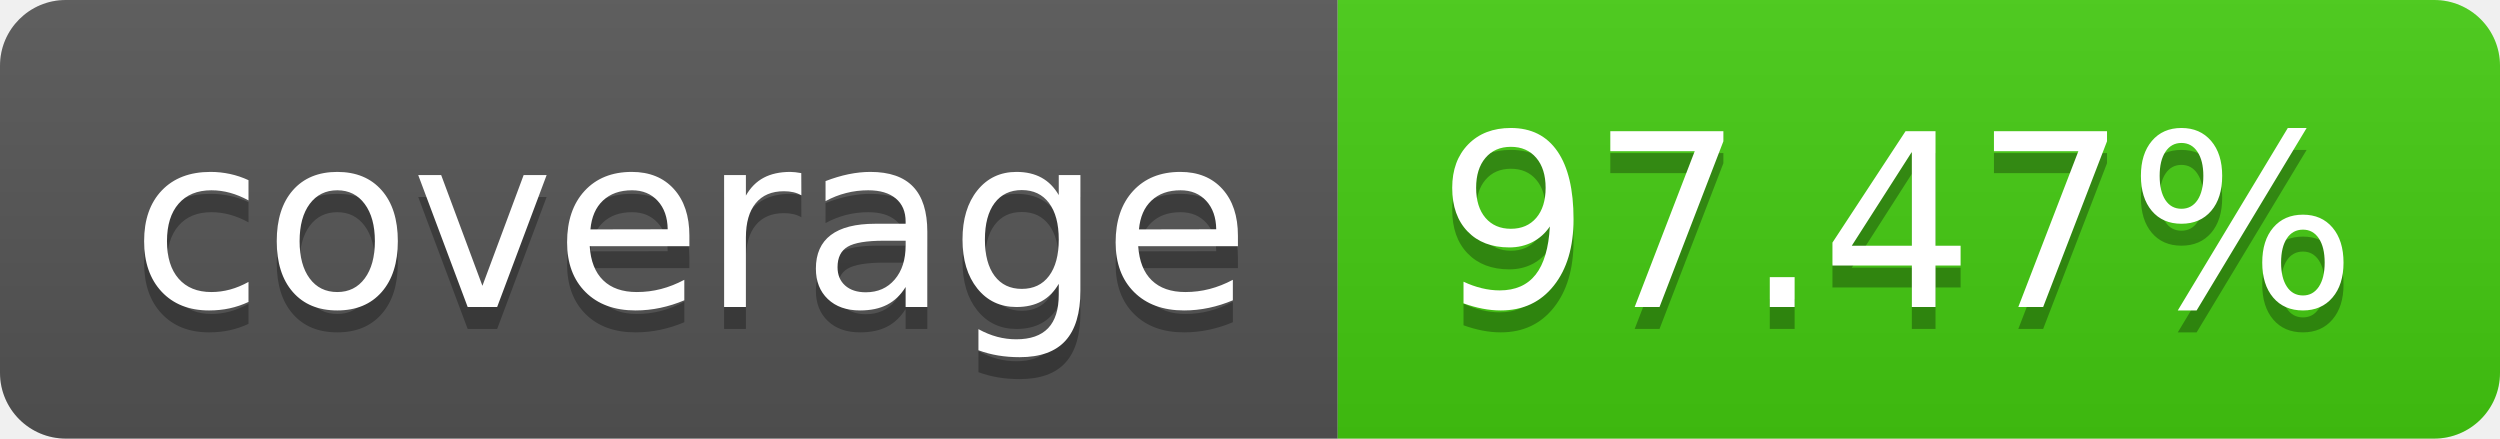
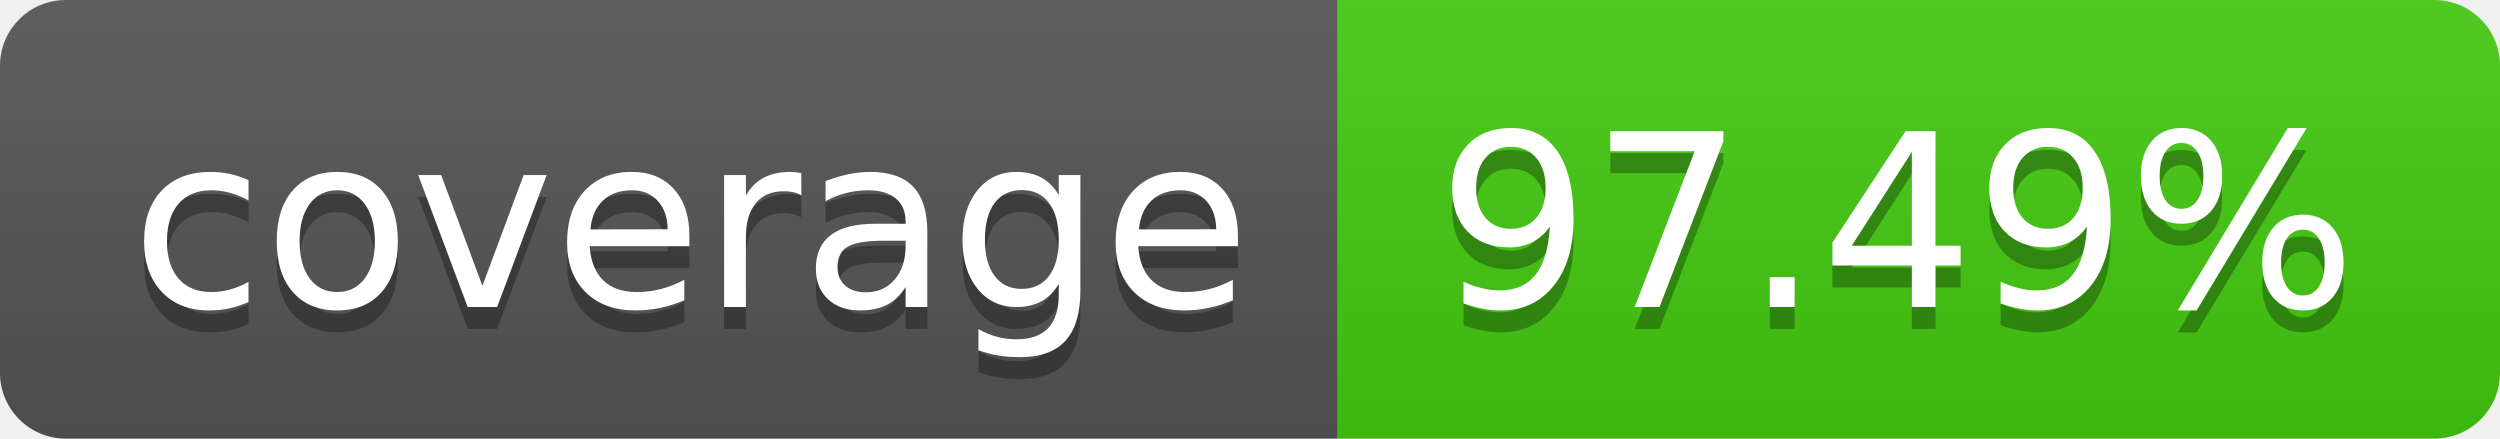
- <svg xmlns="http://www.w3.org/2000/svg" width="114" height="20" role="img" aria-label="coverage: 97.47%">
+ <svg xmlns="http://www.w3.org/2000/svg" width="114" height="20" role="img" aria-label="coverage: 97.49%">
  <linearGradient id="s" x2="0" y2="100%">
    <stop offset="0" stop-color="#bbb" stop-opacity=".1" />
    <stop offset="1" stop-opacity=".1" />
  </linearGradient>
  <clipPath id="r">
    <rect width="114" height="20" rx="3" fill="#fff" />
  </clipPath>
  <g clip-path="url(#r)">
    <rect width="61" height="20" fill="#555" />
    <rect x="61" width="53" height="20" fill="#4c1" />
    <rect width="114" height="20" fill="url(#s)" />
  </g>
  <g fill="#fff" text-anchor="middle" font-family="Verdana,Geneva,DejaVu Sans,sans-serif" text-rendering="geometricPrecision" font-size="110">
    <text aria-hidden="true" x="315" y="150" fill="#010101" fill-opacity=".3" transform="scale(.1)" textLength="510">coverage</text>
    <text x="315" y="140" transform="scale(.1)" fill="#fff" textLength="510">coverage</text>
-     <text aria-hidden="true" x="865" y="150" fill="#010101" fill-opacity=".3" transform="scale(.1)" textLength="430">97.47%</text>
-     <text x="865" y="140" transform="scale(.1)" fill="#fff" textLength="430">97.47%</text>
+     <text aria-hidden="true" x="865" y="150" fill="#010101" fill-opacity=".3" transform="scale(.1)" textLength="430">97.49%</text>
+     <text x="865" y="140" transform="scale(.1)" fill="#fff" textLength="430">97.49%</text>
  </g>
</svg>
